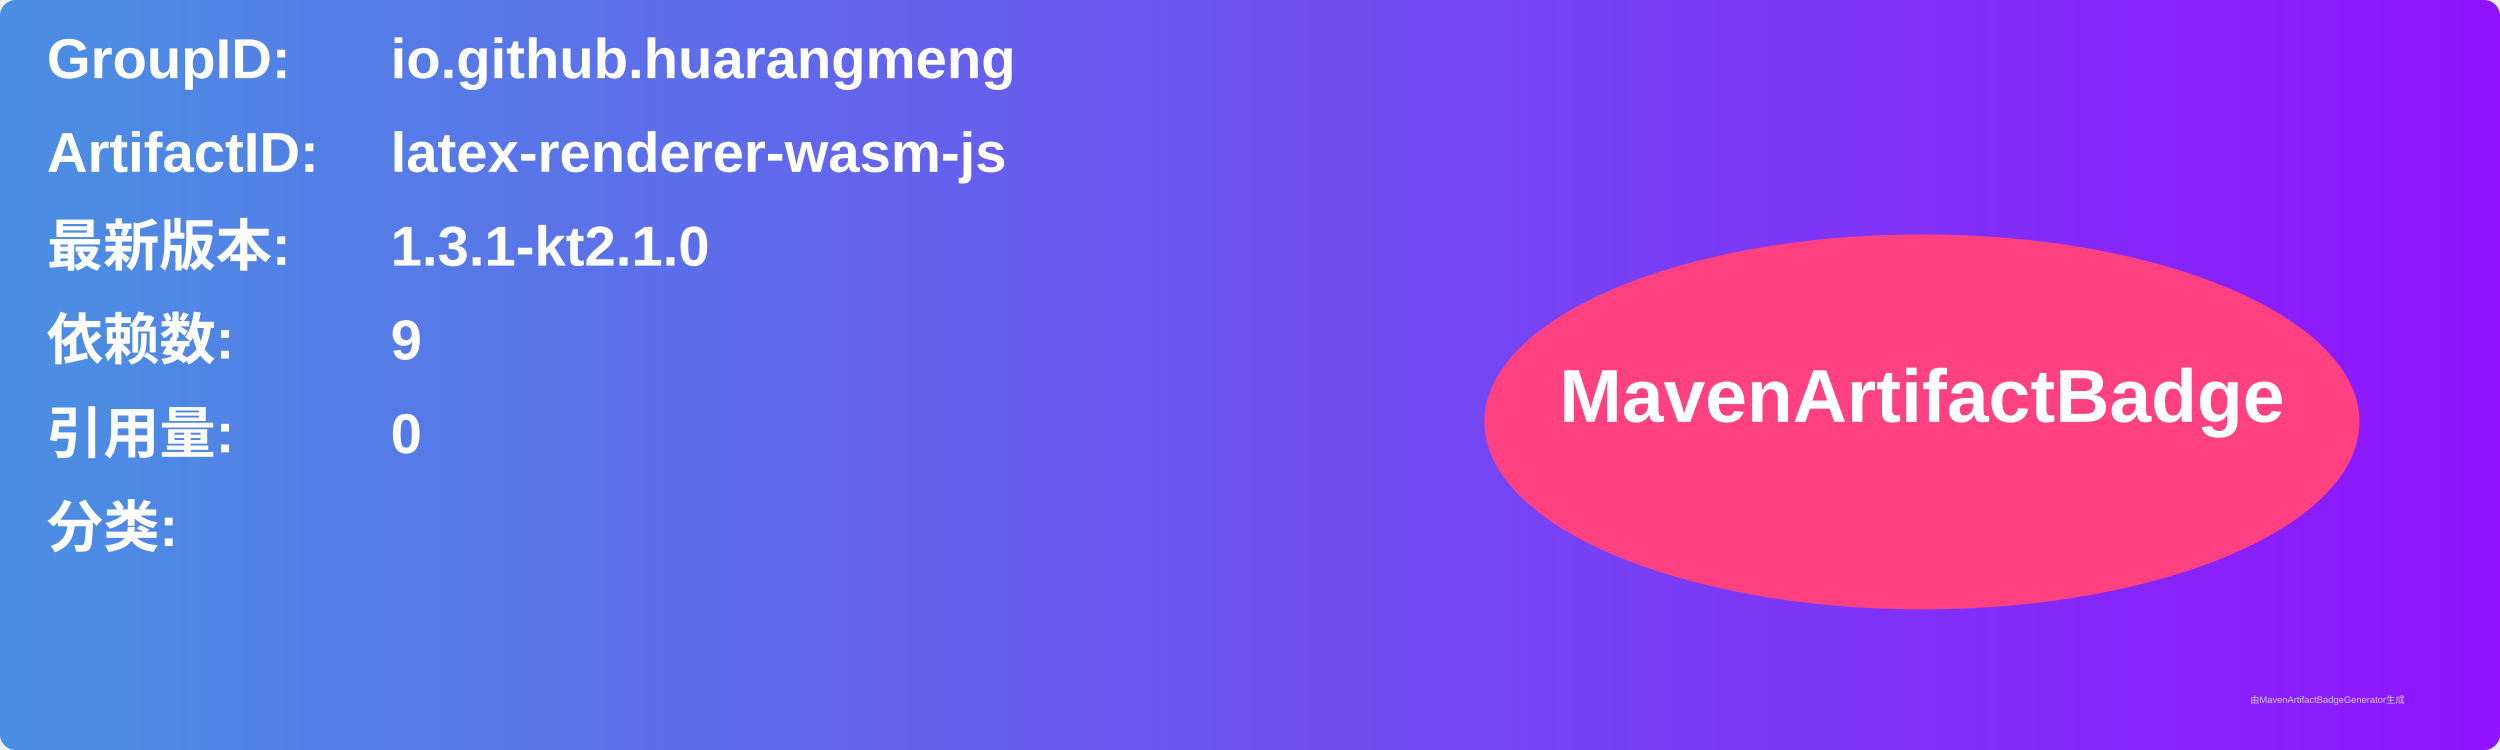
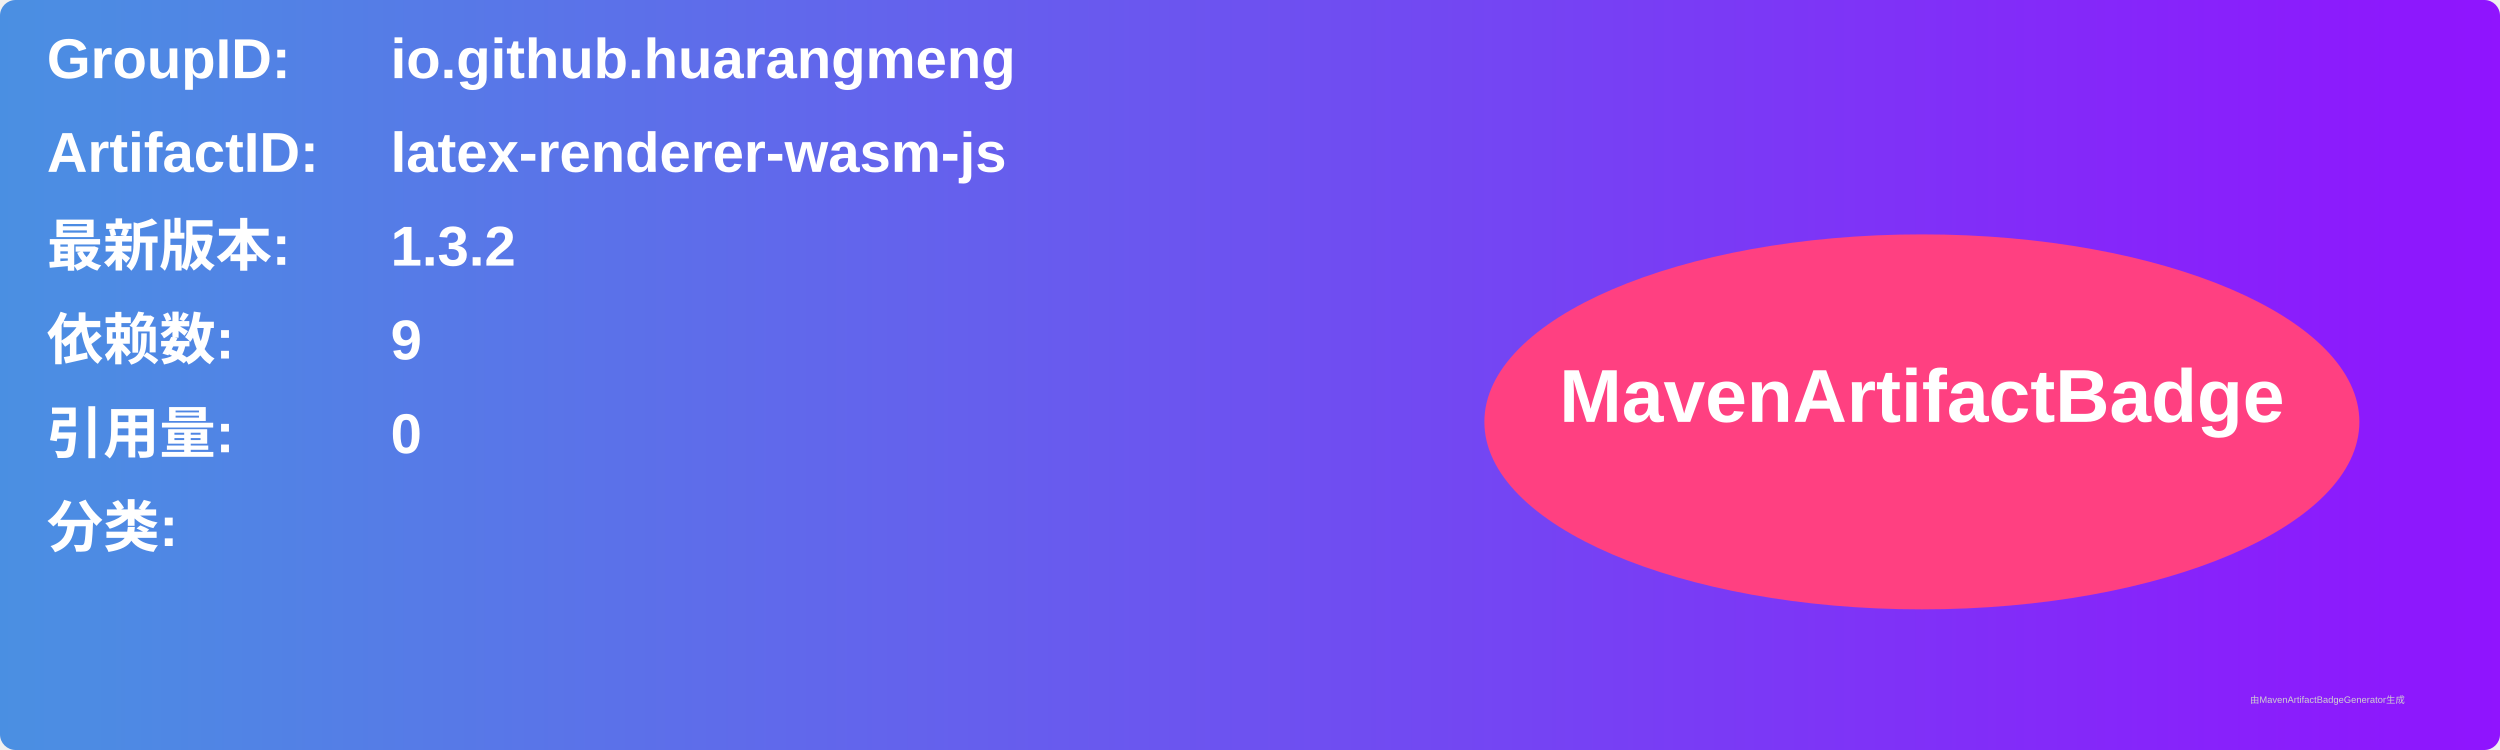
<svg xmlns="http://www.w3.org/2000/svg" width="800" height="240" viewBox="0 0 800 240">
  <linearGradient id="grad" x1="0%" y1="0%" x2="100%" y2="0%">
    <stop offset="0%" stop-color="#4a90e2" />
    <stop offset="100%" stop-color="#9013fe" />
  </linearGradient>
  <rect width="100%" height="100%" rx="5" ry="5" fill="url(#grad)" />
  <g transform="translate(15, 15)">
    <text x="0" y="10" font-family="Arial" font-size="18" fill="white" font-weight="bold" width="260">GroupID:</text>
    <text x="110" y="10" font-family="Arial" font-size="18" fill="white" font-weight="bold" width="460">io.github.huarangmeng</text>
    <text x="0" y="40" font-family="Arial" font-size="18" fill="white" font-weight="bold" width="260">ArtifactID:</text>
    <text x="110" y="40" font-family="Arial" font-size="18" fill="white" font-weight="bold" width="460">latex-renderer-wasm-js</text>
    <text x="0" y="70" font-family="Arial" font-size="18" fill="white" font-weight="bold">最新版本:</text>
    <text x="110" y="70" font-family="Arial" font-size="18" fill="white" font-weight="bold">
-       <tspan font-weight="bold">1.3.1-kt2.1.0</tspan>
+       <tspan font-weight="bold">1.3.2</tspan>
    </text>
    <text x="0" y="100" font-family="Arial" font-size="18" fill="white" font-weight="bold">依赖数: </text>
    <text x="110" y="100" font-family="Arial" font-size="18" fill="white">
      <tspan font-weight="bold">9</tspan>
    </text>
    <text x="0" y="130" font-family="Arial" font-size="18" fill="white" font-weight="bold">引用量: </text>
    <text x="110" y="130" font-family="Arial" font-size="18" fill="white">
      <tspan font-weight="bold">0</tspan>
    </text>
    <text x="0" y="160" font-family="Arial" font-size="18" fill="white" font-weight="bold">分类:</text>
    <text x="10" y="190" font-family="Arial" font-size="10" fill="white">
      <tspan font-weight="bold" />
    </text>
    <ellipse cx="600" cy="120" rx="140" ry="60" fill="#ff4081" />
    <text x="600" y="120" text-anchor="middle" font-family="Arial" font-size="24" fill="white" font-weight="bold">MavenArtifactBadge</text>
  </g>
  <text x="720" y="225" font-family="Arial" font-size="3" fill="#d0d0d0">由MavenArtifactBadgeGenerator生成</text>
</svg>
